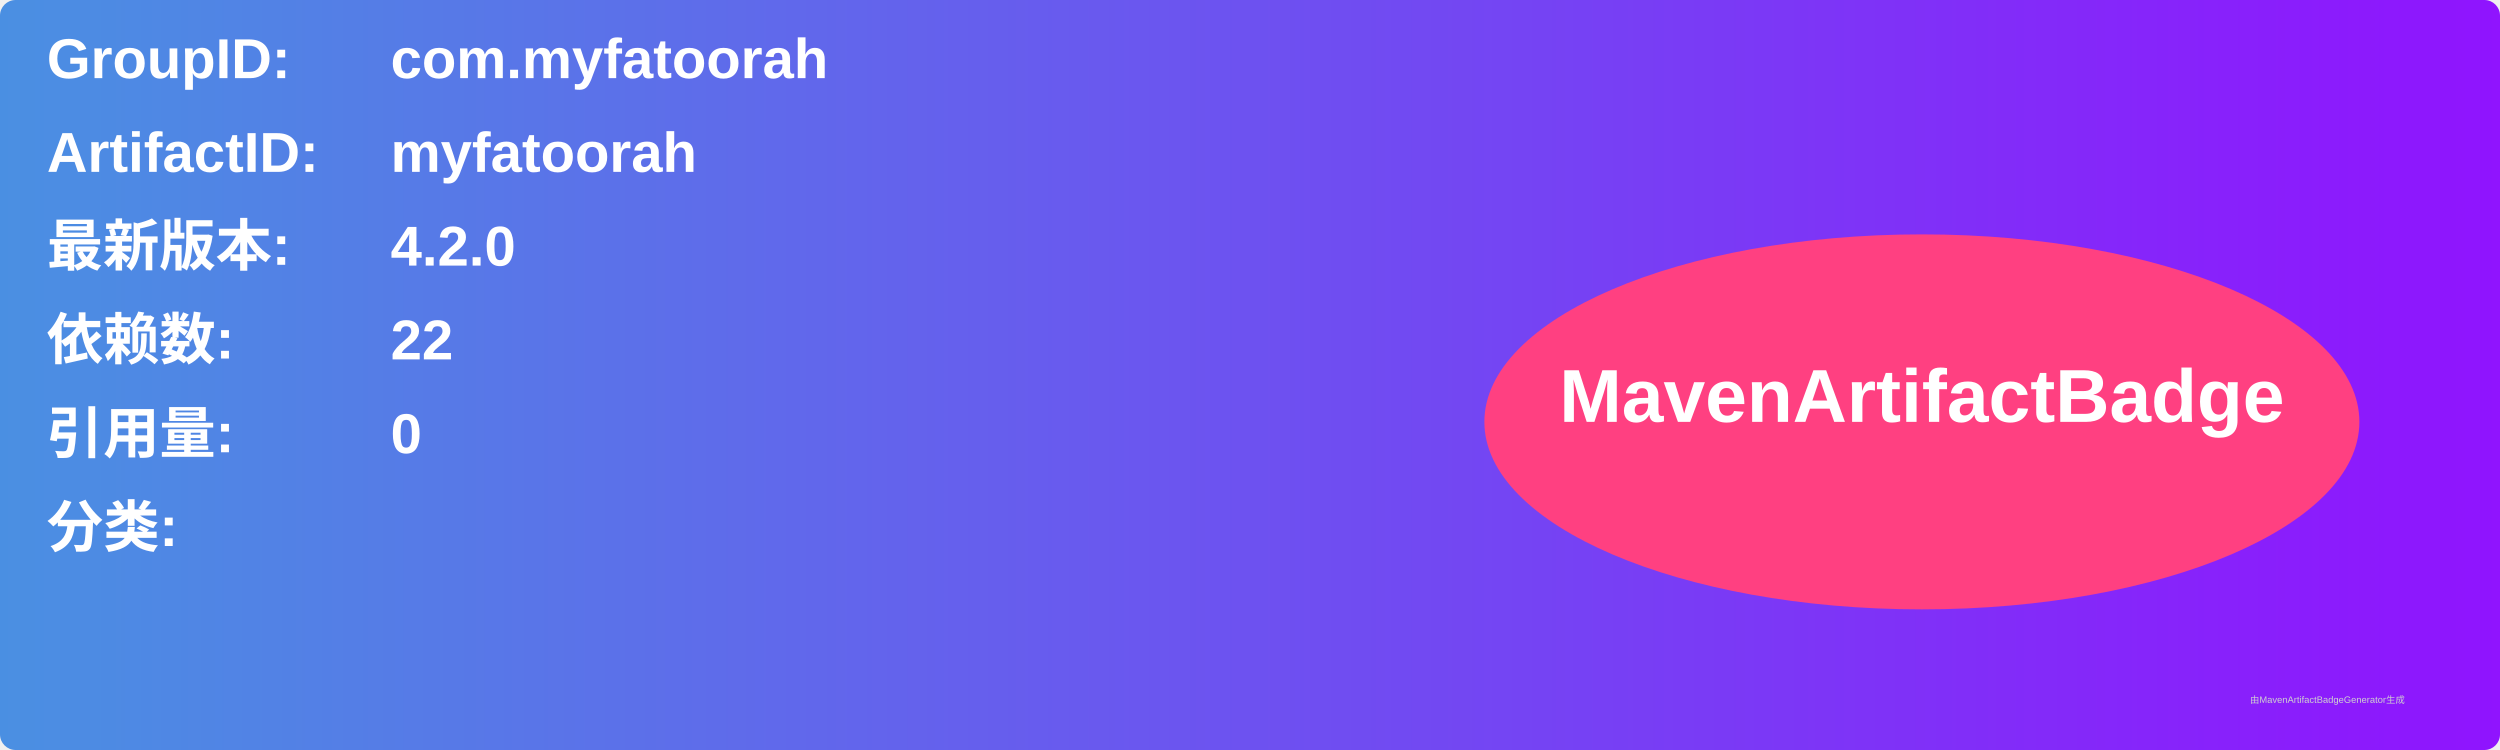
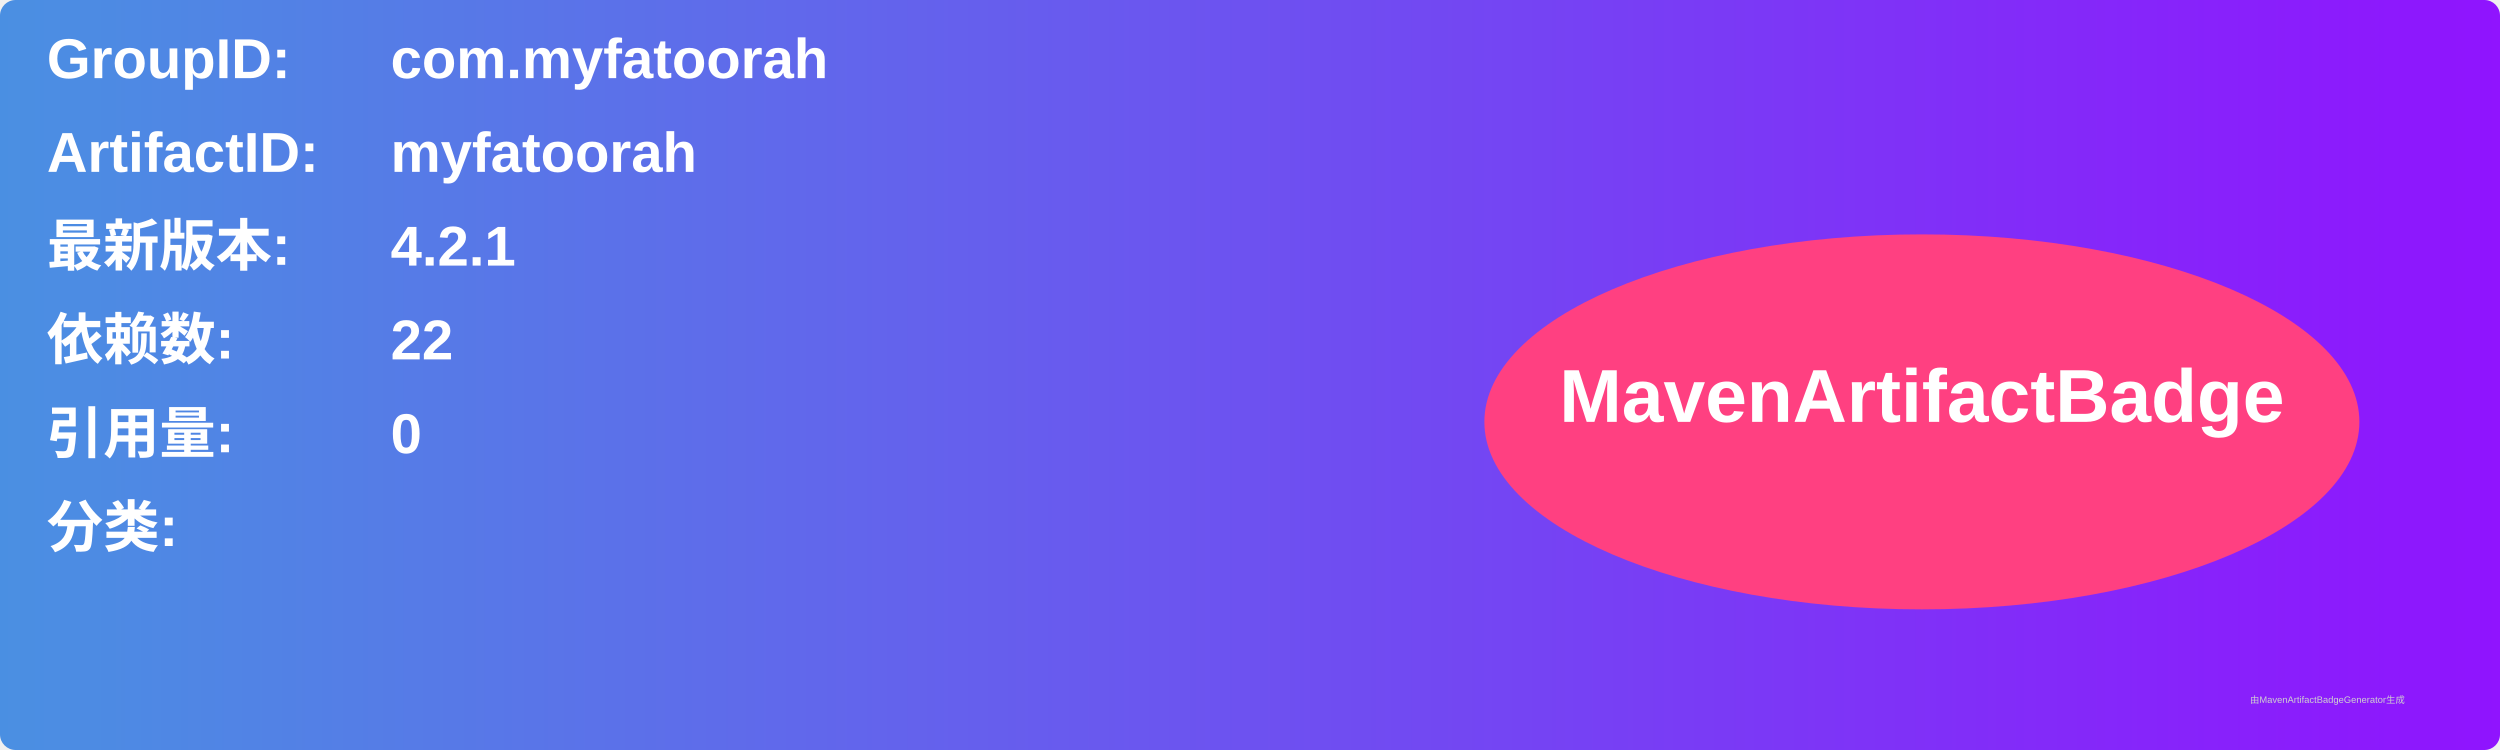
<svg xmlns="http://www.w3.org/2000/svg" width="800" height="240" viewBox="0 0 800 240">
  <linearGradient id="grad" x1="0%" y1="0%" x2="100%" y2="0%">
    <stop offset="0%" stop-color="#4a90e2" />
    <stop offset="100%" stop-color="#9013fe" />
  </linearGradient>
  <rect width="100%" height="100%" rx="5" ry="5" fill="url(#grad)" />
  <g transform="translate(15, 15)">
    <text x="0" y="10" font-family="Arial" font-size="18" fill="white" font-weight="bold" width="260">GroupID:</text>
    <text x="110" y="10" font-family="Arial" font-size="18" fill="white" font-weight="bold" width="460">com.myfatoorah</text>
    <text x="0" y="40" font-family="Arial" font-size="18" fill="white" font-weight="bold" width="260">ArtifactID:</text>
    <text x="110" y="40" font-family="Arial" font-size="18" fill="white" font-weight="bold" width="460">myfatoorah</text>
    <text x="0" y="70" font-family="Arial" font-size="18" fill="white" font-weight="bold">最新版本:</text>
    <text x="110" y="70" font-family="Arial" font-size="18" fill="white" font-weight="bold">
-       <tspan font-weight="bold">4.2.0</tspan>
+       <tspan font-weight="bold">4.2.1</tspan>
    </text>
    <text x="0" y="100" font-family="Arial" font-size="18" fill="white" font-weight="bold">依赖数: </text>
    <text x="110" y="100" font-family="Arial" font-size="18" fill="white">
      <tspan font-weight="bold">22</tspan>
    </text>
    <text x="0" y="130" font-family="Arial" font-size="18" fill="white" font-weight="bold">引用量: </text>
    <text x="110" y="130" font-family="Arial" font-size="18" fill="white">
      <tspan font-weight="bold">0</tspan>
    </text>
    <text x="0" y="160" font-family="Arial" font-size="18" fill="white" font-weight="bold">分类:</text>
    <text x="10" y="190" font-family="Arial" font-size="10" fill="white">
      <tspan font-weight="bold" />
    </text>
    <ellipse cx="600" cy="120" rx="140" ry="60" fill="#ff4081" />
    <text x="600" y="120" text-anchor="middle" font-family="Arial" font-size="24" fill="white" font-weight="bold">MavenArtifactBadge</text>
  </g>
  <text x="720" y="225" font-family="Arial" font-size="3" fill="#d0d0d0">由MavenArtifactBadgeGenerator生成</text>
</svg>
